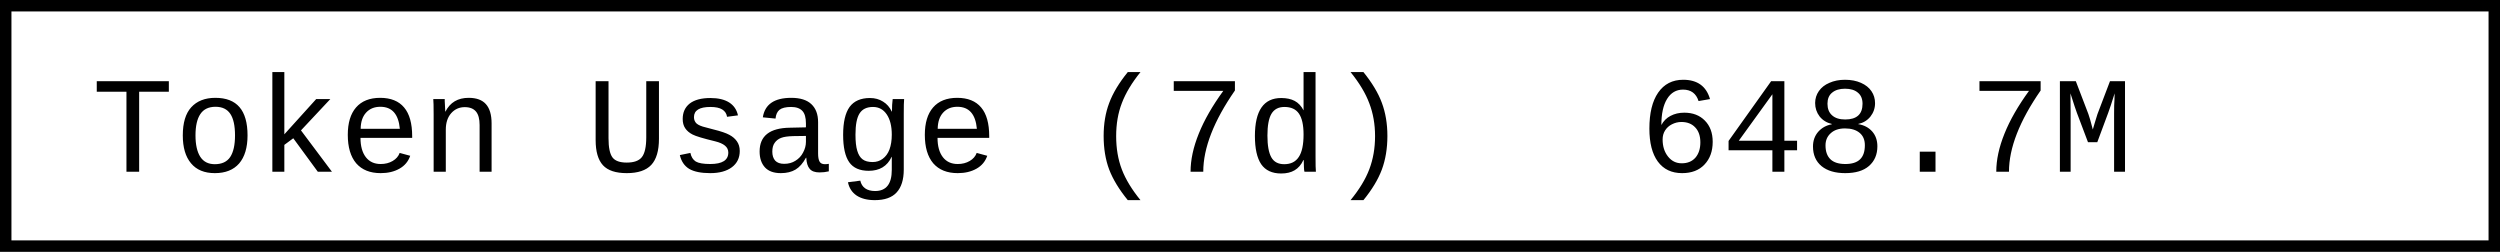
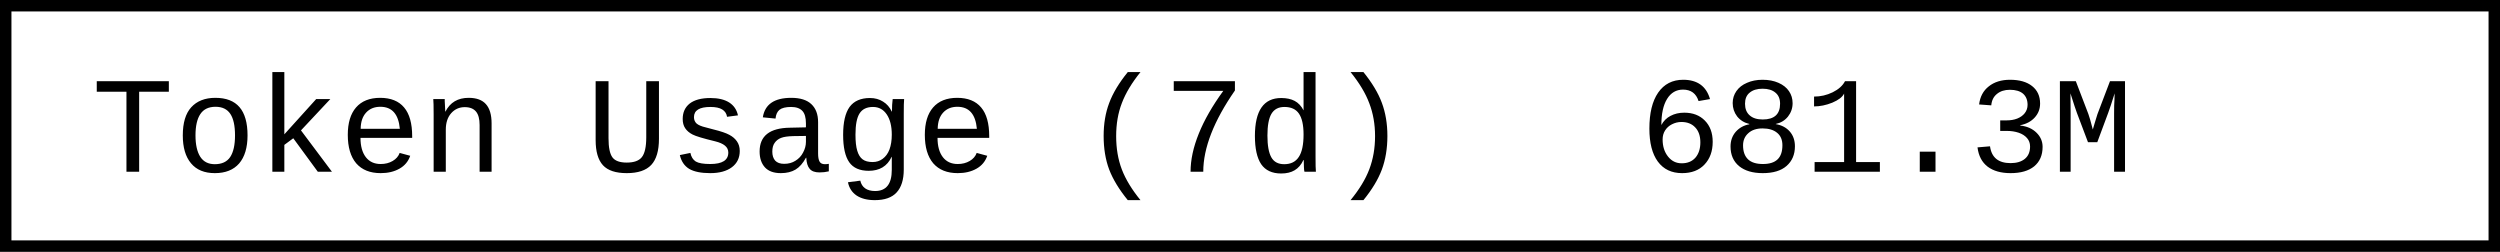
- <svg xmlns="http://www.w3.org/2000/svg" width="218.4" height="22" role="img" aria-label="Token Usage (7d): 648.7M">
+ <svg xmlns="http://www.w3.org/2000/svg" width="218.4" height="22" role="img" aria-label="Token Usage (7d): 681.3M">
  <rect x="0.5" y="0.5" width="217.4" height="21" fill="#fff" stroke="#000" stroke-width="1" />
  <g font-family="'Consolas','Monaco','Courier New',monospace" font-size="12" fill="#000">
    <text x="8" y="15">Token Usage (7d)</text>
-     <text x="143.2" y="15">648.7M</text>
+     <text x="143.2" y="15">681.3M</text>
  </g>
</svg>
